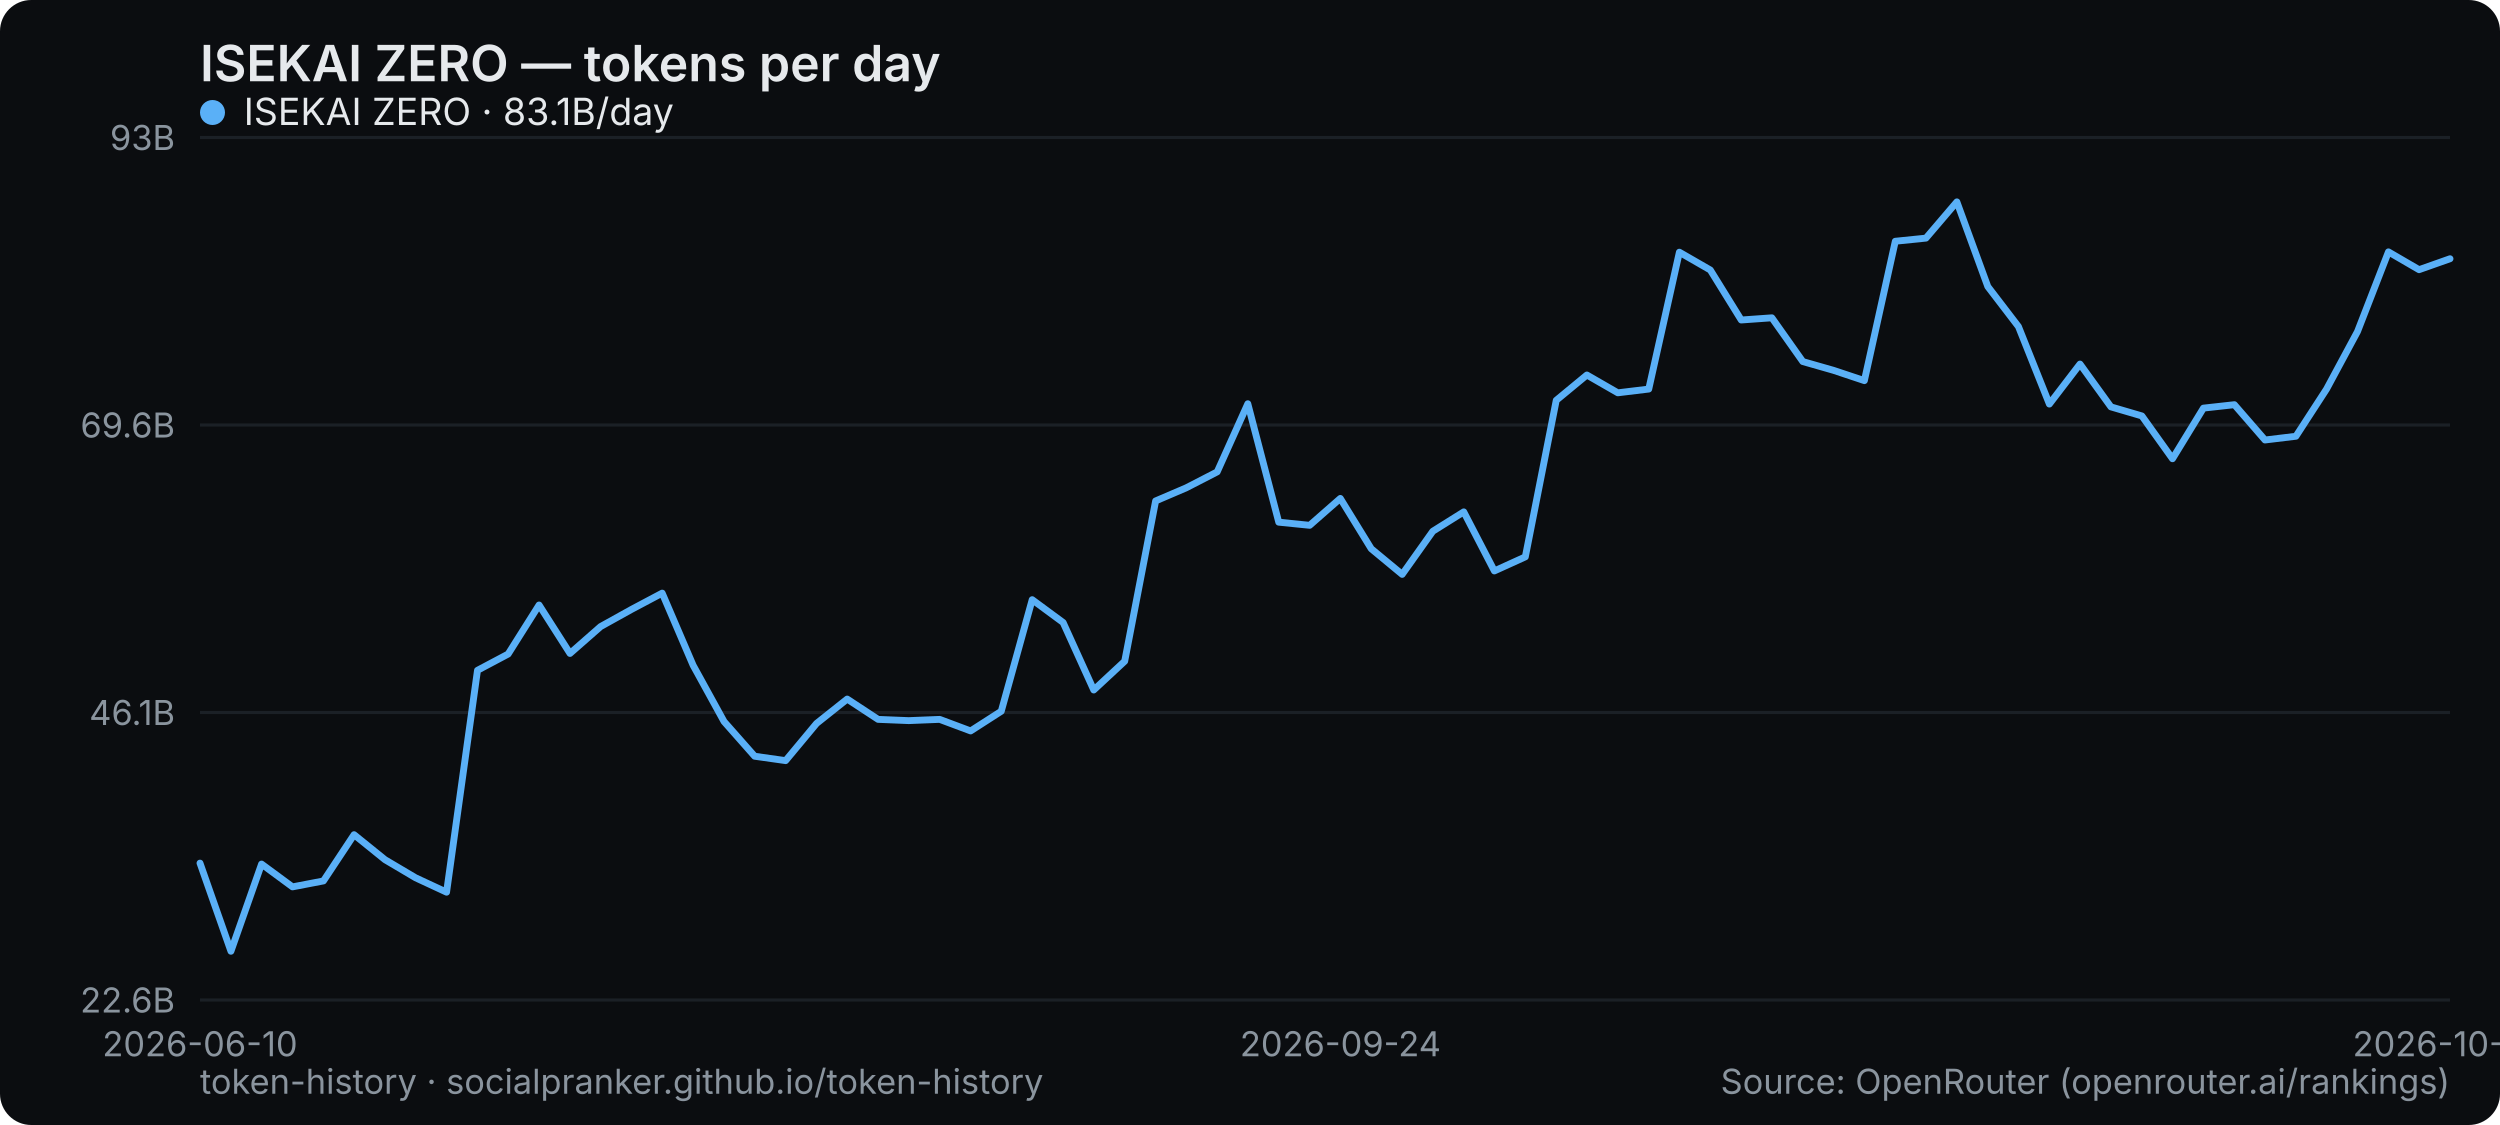
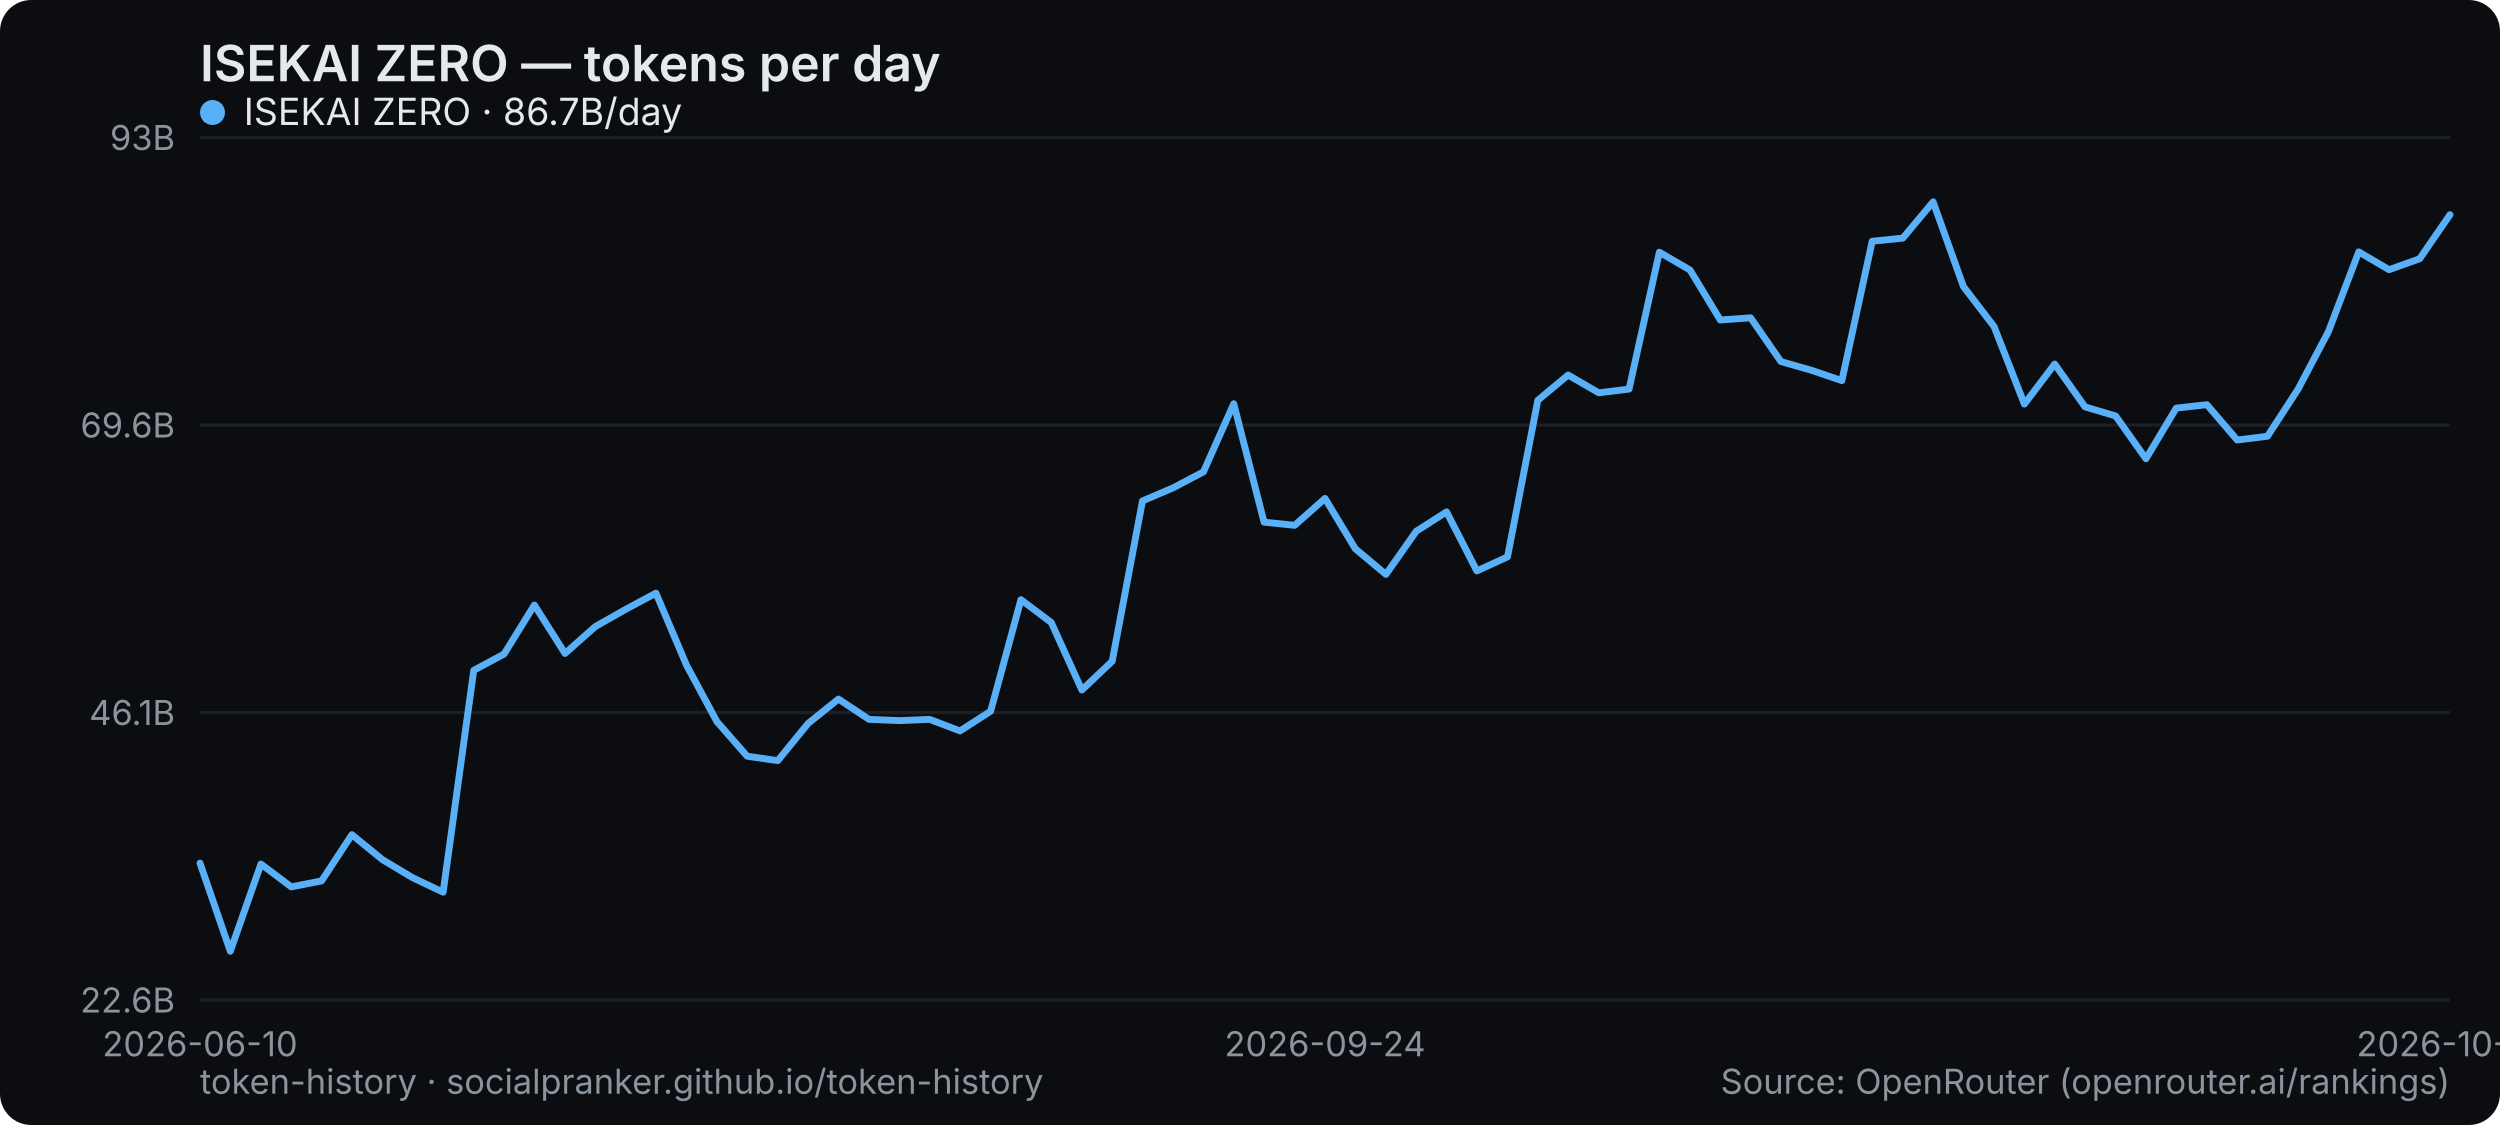
<svg xmlns="http://www.w3.org/2000/svg" width="800" height="360" viewBox="0 0 800 360" role="img" aria-label="ISEKAI ZERO — tokens per day">
  <rect width="800" height="360" rx="10" fill="#0b0d10" />
  <text x="64" y="26" font-family="system-ui,-apple-system,Segoe UI,sans-serif" font-size="16" font-weight="600" fill="#e6e9ec">ISEKAI ZERO — tokens per day</text>
  <line x1="64" y1="320" x2="784" y2="320" stroke="#1b2026" stroke-width="1" />
  <text x="56" y="324" text-anchor="end" font-family="system-ui,-apple-system,Segoe UI,sans-serif" font-size="11" fill="#8a949e">22.6B</text>
  <line x1="64" y1="228" x2="784" y2="228" stroke="#1b2026" stroke-width="1" />
  <text x="56" y="232" text-anchor="end" font-family="system-ui,-apple-system,Segoe UI,sans-serif" font-size="11" fill="#8a949e">46.1B</text>
  <line x1="64" y1="136" x2="784" y2="136" stroke="#1b2026" stroke-width="1" />
  <text x="56" y="140" text-anchor="end" font-family="system-ui,-apple-system,Segoe UI,sans-serif" font-size="11" fill="#8a949e">69.6B</text>
  <line x1="64" y1="44" x2="784" y2="44" stroke="#1b2026" stroke-width="1" />
  <text x="56" y="48" text-anchor="end" font-family="system-ui,-apple-system,Segoe UI,sans-serif" font-size="11" fill="#8a949e">93B</text>
  <text x="64" y="338" text-anchor="middle" font-family="system-ui,-apple-system,Segoe UI,sans-serif" font-size="11" fill="#8a949e">2026-06-10</text>
-   <text x="428.932" y="338" text-anchor="middle" font-family="system-ui,-apple-system,Segoe UI,sans-serif" font-size="11" fill="#8a949e">2026-09-24</text>
-   <text x="784" y="338" text-anchor="middle" font-family="system-ui,-apple-system,Segoe UI,sans-serif" font-size="11" fill="#8a949e">2026-10-30</text>
-   <polyline points="64.0,276.2 73.9,304.4 83.7,276.5 93.6,283.8 103.5,281.9 113.3,267.1 123.2,275.1 133.0,280.9 142.9,285.5 152.8,214.5 162.6,209.3 172.5,193.6 182.4,209.1 192.2,200.5 202.1,195.0 211.9,189.8 221.8,212.9 231.7,230.9 241.5,242.0 251.4,243.4 261.3,231.5 271.1,223.7 281.0,230.2 290.8,230.6 300.7,230.2 310.6,233.9 320.4,227.6 330.3,191.9 340.2,199.2 350.0,220.8 359.9,211.6 369.8,160.3 379.6,156.1 389.5,151.0 399.3,129.2 409.2,167.1 419.1,168.1 428.9,159.5 438.8,175.6 448.7,183.8 458.5,170.0 468.4,163.8 478.2,182.7 488.1,178.2 498.0,128.1 507.8,120.0 517.7,125.7 527.6,124.5 537.4,80.7 547.3,86.4 557.2,102.4 567.0,101.7 576.9,115.7 586.7,118.5 596.6,121.8 606.5,77.2 616.3,76.2 626.2,64.6 636.1,91.7 645.9,104.5 655.8,129.3 665.6,116.5 675.5,130.2 685.4,133.1 695.2,146.8 705.1,130.6 715.0,129.5 724.8,140.8 734.7,139.6 744.5,124.5 754.4,106.1 764.3,80.6 774.1,86.3 784.0,82.8" fill="none" stroke="#5ab0f7" stroke-width="2.2" stroke-linejoin="round" stroke-linecap="round" />
+   <text x="424" y="338" text-anchor="middle" font-family="system-ui,-apple-system,Segoe UI,sans-serif" font-size="11" fill="#8a949e">2026-09-24</text>
+   <text x="784" y="338" text-anchor="middle" font-family="system-ui,-apple-system,Segoe UI,sans-serif" font-size="11" fill="#8a949e">2026-10-31</text>
+   <polyline points="64.0,276.2 73.7,304.4 83.5,276.5 93.2,283.8 102.9,281.9 112.6,267.1 122.4,275.1 132.1,280.9 141.8,285.5 151.6,214.5 161.3,209.3 171.0,193.6 180.8,209.1 190.5,200.5 200.2,195.0 209.9,189.8 219.7,212.9 229.4,230.9 239.1,242.0 248.9,243.4 258.6,231.5 268.3,223.7 278.1,230.2 287.8,230.6 297.5,230.2 307.2,233.9 317.0,227.6 326.7,191.9 336.4,199.2 346.2,220.8 355.9,211.6 365.6,160.3 375.4,156.1 385.1,151.0 394.8,129.2 404.5,167.1 414.3,168.1 424.0,159.5 433.7,175.6 443.5,183.8 453.2,170.0 462.9,163.8 472.6,182.7 482.4,178.2 492.1,128.1 501.8,120.0 511.6,125.7 521.3,124.5 531.0,80.7 540.8,86.4 550.5,102.4 560.2,101.7 569.9,115.7 579.7,118.5 589.4,121.8 599.1,77.2 608.9,76.2 618.6,64.6 628.3,91.7 638.1,104.5 647.8,129.3 657.5,116.5 667.2,130.2 677.0,133.1 686.7,146.8 696.4,130.6 706.2,129.5 715.9,140.8 725.6,139.6 735.4,124.5 745.1,106.1 754.8,80.6 764.5,86.3 774.3,82.8 784.0,68.7" fill="none" stroke="#5ab0f7" stroke-width="2.2" stroke-linejoin="round" stroke-linecap="round" />
  <g font-family="system-ui,-apple-system,Segoe UI,sans-serif" font-size="12">
    <circle cx="68" cy="36" r="4" fill="#5ab0f7" />
-     <text x="78" y="40" fill="#e6e9ec">ISEKAI ZERO · 83.1B/day</text>
+     <text x="78" y="40" fill="#e6e9ec">ISEKAI ZERO · 86.7B/day</text>
  </g>
  <text x="64" y="350" font-family="system-ui,-apple-system,Segoe UI,sans-serif" font-size="11" fill="#8a949e">token-history · socialpranker.github.io/token-history</text>
  <text x="784" y="350" text-anchor="end" font-family="system-ui,-apple-system,Segoe UI,sans-serif" font-size="11" fill="#8a949e">Source: OpenRouter (openrouter.ai/rankings)</text>
</svg>
